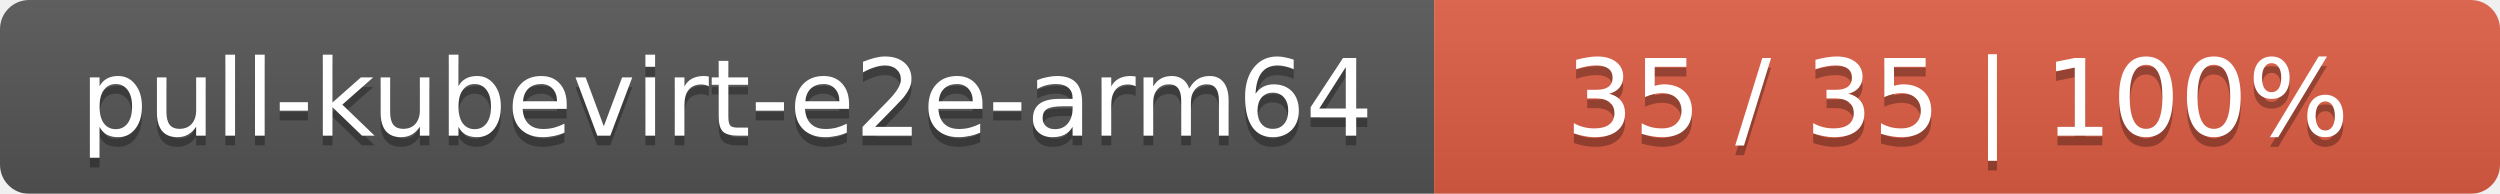
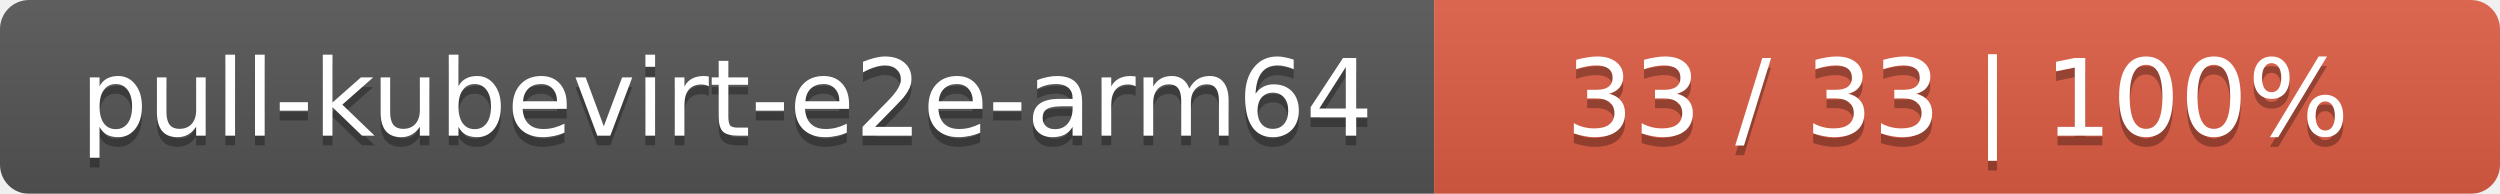
<svg xmlns="http://www.w3.org/2000/svg" width="258" height="20">
  <linearGradient id="smooth" x2="0" y2="100%">
    <stop offset="0" stop-color="#bbb" stop-opacity=".1" />
    <stop offset="1" stop-opacity=".1" />
  </linearGradient>
  <mask id="round">
    <rect width="258" height="20" rx="3" fill="#fff" />
  </mask>
  <g mask="url(#round)">
    <rect width="148" height="20" fill="#555" />
    <rect x="148" width="110" height="20" fill="#e05d44" />
    <rect width="258" height="20" fill="url(#smooth)" />
  </g>
  <g fill="#fff" text-anchor="middle" font-family="DejaVu Sans,Verdana,Geneva,sans-serif" font-size="11">
    <text x="75" y="15" fill="#010101" fill-opacity=".3">pull-kubevirt-e2e-arm64</text>
    <text x="75" y="14">pull-kubevirt-e2e-arm64</text>
-     <text x="202" y="15" fill="#010101" fill-opacity=".3">35 / 35    |    100%</text>
-     <text x="202" y="14">35 / 35    |    100%</text>
+     <text x="202" y="15" fill="#010101" fill-opacity=".3">33 / 33    |    100%</text>
+     <text x="202" y="14">33 / 33    |    100%</text>
  </g>
</svg>
